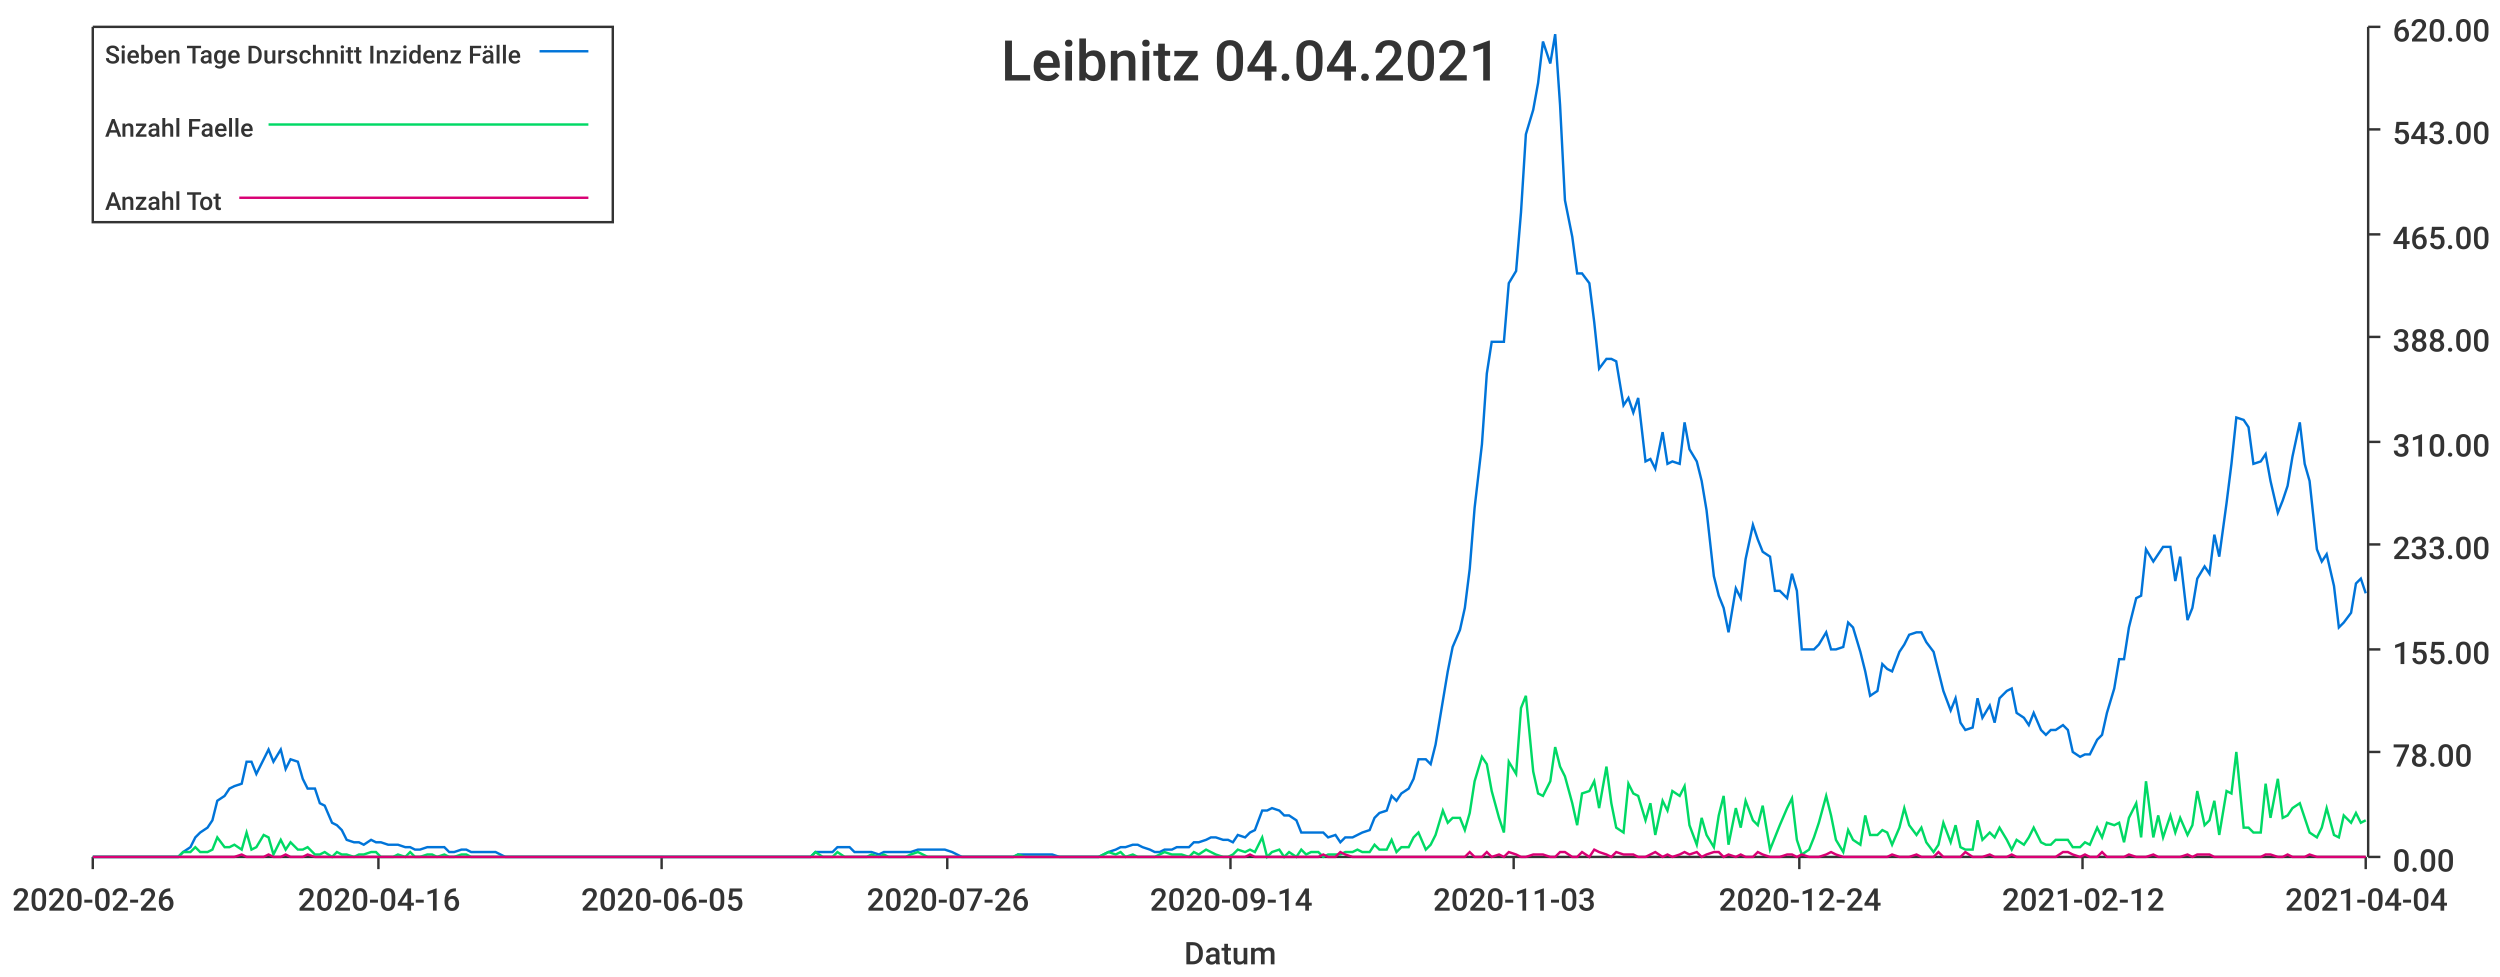
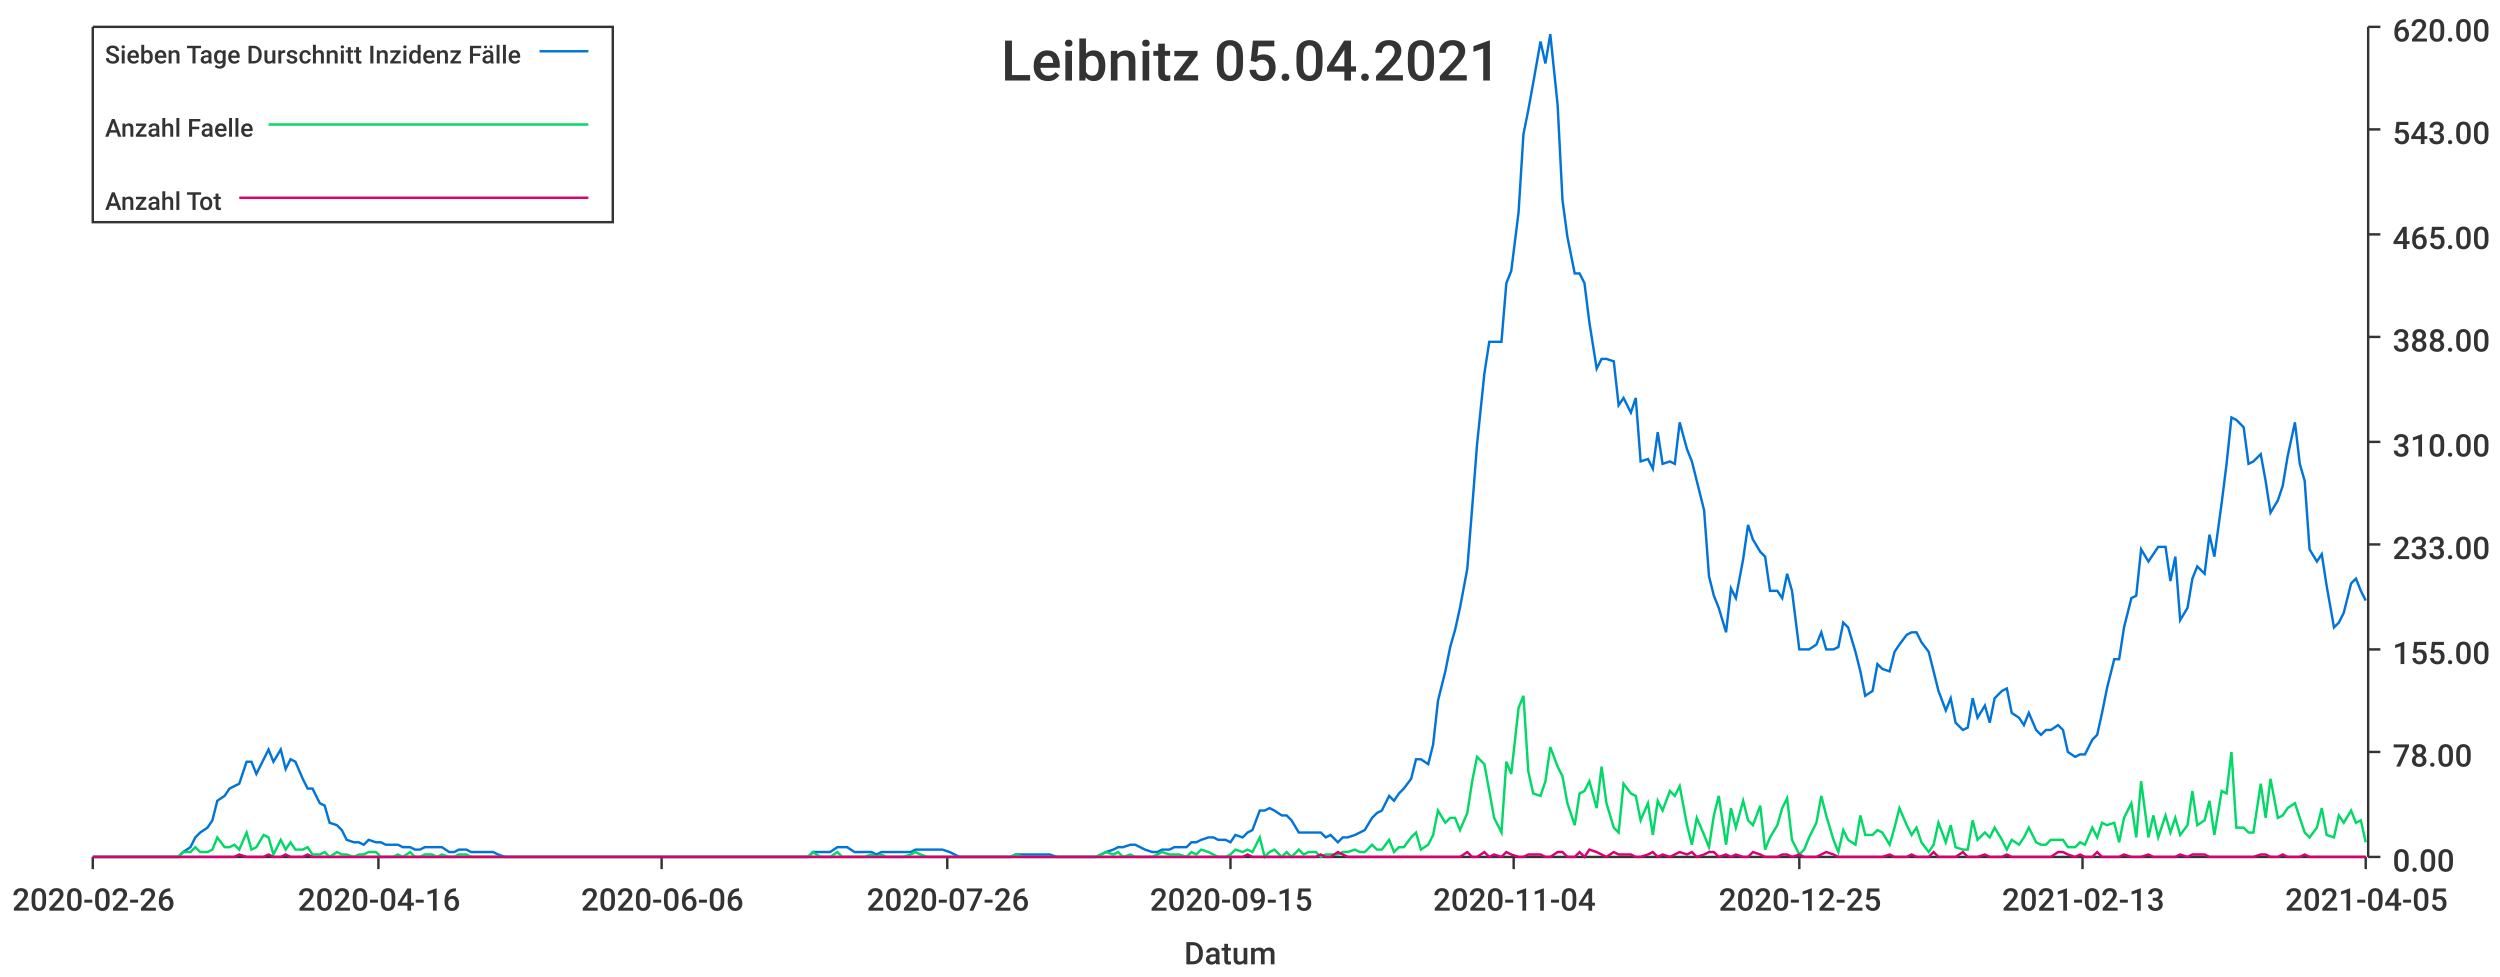
<svg xmlns="http://www.w3.org/2000/svg" width="1024" height="400">\n<path d="M 0 0 L 1024 0 L 1024 400 L 0 400 L 0 0" style="stroke-width:0;stroke:rgba(255,255,255,1.0);fill:rgba(255,255,255,1.0)" />
  <path d="M 38 11 L 969 11 L 969 351 L 38 351 L 38 11" style="stroke-width:0;stroke:rgba(255,255,255,1.0);fill:rgba(255,255,255,1.0)" />
  <path d="M 38 351 L 969 351" style="stroke-width:1;stroke:rgba(51,51,51,1.0);fill:none" />
  <path d="M 38 351 L 38 356" style="stroke-width:1;stroke:rgba(51,51,51,1.0);fill:none" />
  <text x="5" y="373" style="stroke-width:0;stroke:none;fill:rgba(51,51,51,1.0);font-size:12.8px;font-family:'Roboto Medium',sans-serif">2020-02-26</text>
  <path d="M 155 351 L 155 356" style="stroke-width:1;stroke:rgba(51,51,51,1.0);fill:none" />
  <text x="122" y="373" style="stroke-width:0;stroke:none;fill:rgba(51,51,51,1.0);font-size:12.8px;font-family:'Roboto Medium',sans-serif">2020-04-16</text>
  <path d="M 271 351 L 271 356" style="stroke-width:1;stroke:rgba(51,51,51,1.0);fill:none" />
-   <text x="238" y="373" style="stroke-width:0;stroke:none;fill:rgba(51,51,51,1.0);font-size:12.8px;font-family:'Roboto Medium',sans-serif">2020-06-05</text>
+   <text x="238" y="373" style="stroke-width:0;stroke:none;fill:rgba(51,51,51,1.0);font-size:12.8px;font-family:'Roboto Medium',sans-serif">2020-06-06</text>
  <path d="M 388 351 L 388 356" style="stroke-width:1;stroke:rgba(51,51,51,1.0);fill:none" />
  <text x="355" y="373" style="stroke-width:0;stroke:none;fill:rgba(51,51,51,1.0);font-size:12.8px;font-family:'Roboto Medium',sans-serif">2020-07-26</text>
  <path d="M 504 351 L 504 356" style="stroke-width:1;stroke:rgba(51,51,51,1.0);fill:none" />
-   <text x="471" y="373" style="stroke-width:0;stroke:none;fill:rgba(51,51,51,1.0);font-size:12.8px;font-family:'Roboto Medium',sans-serif">2020-09-14</text>
+   <text x="471" y="373" style="stroke-width:0;stroke:none;fill:rgba(51,51,51,1.0);font-size:12.8px;font-family:'Roboto Medium',sans-serif">2020-09-15</text>
  <path d="M 620 351 L 620 356" style="stroke-width:1;stroke:rgba(51,51,51,1.0);fill:none" />
-   <text x="587" y="373" style="stroke-width:0;stroke:none;fill:rgba(51,51,51,1.0);font-size:12.8px;font-family:'Roboto Medium',sans-serif">2020-11-03</text>
+   <text x="587" y="373" style="stroke-width:0;stroke:none;fill:rgba(51,51,51,1.0);font-size:12.8px;font-family:'Roboto Medium',sans-serif">2020-11-04</text>
  <path d="M 737 351 L 737 356" style="stroke-width:1;stroke:rgba(51,51,51,1.0);fill:none" />
-   <text x="704" y="373" style="stroke-width:0;stroke:none;fill:rgba(51,51,51,1.0);font-size:12.8px;font-family:'Roboto Medium',sans-serif">2020-12-24</text>
+   <text x="704" y="373" style="stroke-width:0;stroke:none;fill:rgba(51,51,51,1.0);font-size:12.8px;font-family:'Roboto Medium',sans-serif">2020-12-25</text>
  <path d="M 853 351 L 853 356" style="stroke-width:1;stroke:rgba(51,51,51,1.0);fill:none" />
-   <text x="820" y="373" style="stroke-width:0;stroke:none;fill:rgba(51,51,51,1.0);font-size:12.8px;font-family:'Roboto Medium',sans-serif">2021-02-12</text>
+   <text x="820" y="373" style="stroke-width:0;stroke:none;fill:rgba(51,51,51,1.0);font-size:12.8px;font-family:'Roboto Medium',sans-serif">2021-02-13</text>
  <path d="M 969 351 L 969 356" style="stroke-width:1;stroke:rgba(51,51,51,1.0);fill:none" />
-   <text x="936" y="373" style="stroke-width:0;stroke:none;fill:rgba(51,51,51,1.0);font-size:12.8px;font-family:'Roboto Medium',sans-serif">2021-04-04</text>
+   <text x="936" y="373" style="stroke-width:0;stroke:none;fill:rgba(51,51,51,1.0);font-size:12.8px;font-family:'Roboto Medium',sans-serif">2021-04-05</text>
  <text x="485" y="395" style="stroke-width:0;stroke:none;fill:rgba(51,51,51,1.0);font-size:12.8px;font-family:'Roboto Medium',sans-serif">Datum</text>
  <path d="M 970 351 L 970 11" style="stroke-width:1;stroke:rgba(51,51,51,1.0);fill:none" />
  <path d="M 970 351 L 975 351" style="stroke-width:1;stroke:rgba(51,51,51,1.0);fill:none" />
  <text x="980" y="357" style="stroke-width:0;stroke:none;fill:rgba(51,51,51,1.0);font-size:12.8px;font-family:'Roboto Medium',sans-serif">0.00</text>
  <path d="M 970 308 L 975 308" style="stroke-width:1;stroke:rgba(51,51,51,1.0);fill:none" />
  <text x="980" y="314" style="stroke-width:0;stroke:none;fill:rgba(51,51,51,1.0);font-size:12.8px;font-family:'Roboto Medium',sans-serif">78.00</text>
  <path d="M 970 266 L 975 266" style="stroke-width:1;stroke:rgba(51,51,51,1.0);fill:none" />
  <text x="980" y="272" style="stroke-width:0;stroke:none;fill:rgba(51,51,51,1.0);font-size:12.8px;font-family:'Roboto Medium',sans-serif">155.00</text>
  <path d="M 970 223 L 975 223" style="stroke-width:1;stroke:rgba(51,51,51,1.0);fill:none" />
  <text x="980" y="229" style="stroke-width:0;stroke:none;fill:rgba(51,51,51,1.0);font-size:12.8px;font-family:'Roboto Medium',sans-serif">233.00</text>
  <path d="M 970 181 L 975 181" style="stroke-width:1;stroke:rgba(51,51,51,1.0);fill:none" />
  <text x="980" y="187" style="stroke-width:0;stroke:none;fill:rgba(51,51,51,1.0);font-size:12.8px;font-family:'Roboto Medium',sans-serif">310.00</text>
  <path d="M 970 138 L 975 138" style="stroke-width:1;stroke:rgba(51,51,51,1.0);fill:none" />
  <text x="980" y="144" style="stroke-width:0;stroke:none;fill:rgba(51,51,51,1.0);font-size:12.8px;font-family:'Roboto Medium',sans-serif">388.00</text>
  <path d="M 970 96 L 975 96" style="stroke-width:1;stroke:rgba(51,51,51,1.0);fill:none" />
  <text x="980" y="102" style="stroke-width:0;stroke:none;fill:rgba(51,51,51,1.0);font-size:12.8px;font-family:'Roboto Medium',sans-serif">465.00</text>
  <path d="M 970 53 L 975 53" style="stroke-width:1;stroke:rgba(51,51,51,1.0);fill:none" />
  <text x="980" y="59" style="stroke-width:0;stroke:none;fill:rgba(51,51,51,1.0);font-size:12.8px;font-family:'Roboto Medium',sans-serif">543.00</text>
  <path d="M 970 11 L 975 11" style="stroke-width:1;stroke:rgba(51,51,51,1.0);fill:none" />
  <text x="980" y="17" style="stroke-width:0;stroke:none;fill:rgba(51,51,51,1.0);font-size:12.8px;font-family:'Roboto Medium',sans-serif">620.00</text>
-   <path d="M 38 351 L 41 351 L 43 351 L 45 351 L 48 351 L 50 351 L 52 351 L 55 351 L 57 351 L 59 351 L 62 351 L 64 351 L 66 351 L 69 351 L 71 351 L 73 351 L 75 349 L 78 347 L 80 343 L 82 341 L 85 339 L 87 336 L 89 328 L 92 326 L 94 323 L 96 322 L 99 321 L 101 312 L 103 312 L 105 317 L 108 311 L 110 307 L 112 312 L 115 307 L 117 315 L 119 311 L 122 312 L 124 319 L 126 323 L 129 323 L 131 329 L 133 330 L 136 337 L 138 338 L 140 340 L 142 344 L 145 345 L 147 345 L 149 346 L 152 344 L 154 345 L 156 345 L 159 346 L 161 346 L 163 346 L 166 347 L 168 347 L 170 348 L 172 348 L 175 347 L 177 347 L 179 347 L 182 347 L 184 349 L 186 349 L 189 348 L 191 348 L 193 349 L 196 349 L 198 349 L 200 349 L 203 349 L 205 350 L 207 351 L 209 351 L 212 351 L 214 351 L 216 351 L 219 351 L 221 351 L 223 351 L 226 351 L 228 351 L 230 351 L 233 351 L 235 351 L 237 351 L 239 351 L 242 351 L 244 351 L 246 351 L 249 351 L 251 351 L 253 351 L 256 351 L 258 351 L 260 351 L 263 351 L 265 351 L 267 351 L 270 351 L 272 351 L 274 351 L 276 351 L 279 351 L 281 351 L 283 351 L 286 351 L 288 351 L 290 351 L 293 351 L 295 351 L 297 351 L 300 351 L 302 351 L 304 351 L 306 351 L 309 351 L 311 351 L 313 351 L 316 351 L 318 351 L 320 351 L 323 351 L 325 351 L 327 351 L 330 351 L 332 351 L 334 349 L 337 349 L 339 349 L 341 349 L 343 347 L 346 347 L 348 347 L 350 349 L 353 349 L 355 349 L 357 349 L 360 350 L 362 349 L 364 349 L 367 349 L 369 349 L 371 349 L 373 349 L 376 348 L 378 348 L 380 348 L 383 348 L 385 348 L 387 348 L 390 349 L 392 350 L 394 351 L 397 351 L 399 351 L 401 351 L 404 351 L 406 351 L 408 351 L 410 351 L 413 351 L 415 351 L 417 350 L 420 350 L 422 350 L 424 350 L 427 350 L 429 350 L 431 350 L 434 351 L 436 351 L 438 351 L 440 351 L 443 351 L 445 351 L 447 351 L 450 351 L 452 350 L 454 349 L 457 348 L 459 347 L 461 347 L 464 346 L 466 346 L 468 347 L 471 348 L 473 349 L 475 349 L 477 348 L 480 348 L 482 347 L 484 347 L 487 347 L 489 345 L 491 345 L 494 344 L 496 343 L 498 343 L 501 344 L 503 344 L 505 345 L 507 342 L 510 343 L 512 341 L 514 340 L 517 332 L 519 332 L 521 331 L 524 332 L 526 334 L 528 334 L 531 336 L 533 341 L 535 341 L 537 341 L 540 341 L 542 341 L 544 343 L 547 342 L 549 345 L 551 343 L 554 343 L 556 342 L 558 341 L 561 340 L 563 335 L 565 333 L 568 332 L 570 326 L 572 328 L 574 325 L 577 323 L 579 319 L 581 311 L 584 311 L 586 313 L 588 305 L 591 287 L 593 275 L 595 265 L 598 258 L 600 249 L 602 233 L 604 208 L 607 182 L 609 153 L 611 140 L 614 140 L 616 140 L 618 116 L 621 111 L 623 87 L 625 55 L 628 45 L 630 34 L 632 17 L 635 26 L 637 14 L 639 43 L 641 82 L 644 97 L 646 112 L 648 112 L 651 116 L 653 132 L 655 151 L 658 147 L 660 147 L 662 148 L 665 166 L 667 163 L 669 169 L 671 163 L 674 189 L 676 188 L 678 192 L 681 177 L 683 190 L 685 189 L 688 190 L 690 173 L 692 184 L 695 189 L 697 197 L 699 209 L 702 236 L 704 244 L 706 249 L 708 259 L 711 241 L 713 245 L 715 229 L 718 215 L 720 221 L 722 226 L 725 228 L 727 242 L 729 242 L 732 245 L 734 235 L 736 242 L 738 266 L 741 266 L 743 266 L 745 264 L 748 259 L 750 266 L 752 266 L 755 265 L 757 255 L 759 257 L 762 267 L 764 275 L 766 285 L 769 283 L 771 272 L 773 274 L 775 275 L 778 267 L 780 264 L 782 260 L 785 259 L 787 259 L 789 263 L 792 267 L 794 275 L 796 283 L 799 291 L 801 286 L 803 296 L 805 299 L 808 298 L 810 286 L 812 294 L 815 289 L 817 296 L 819 286 L 822 283 L 824 282 L 826 292 L 829 294 L 831 297 L 833 292 L 836 299 L 838 301 L 840 299 L 842 299 L 845 297 L 847 299 L 849 308 L 852 310 L 854 309 L 856 309 L 859 303 L 861 301 L 863 292 L 866 282 L 868 270 L 870 270 L 872 257 L 875 245 L 877 244 L 879 225 L 882 230 L 884 227 L 886 224 L 889 224 L 891 238 L 893 228 L 896 254 L 898 249 L 900 237 L 903 232 L 905 235 L 907 219 L 909 228 L 912 206 L 914 190 L 916 171 L 919 172 L 921 175 L 923 190 L 926 189 L 928 186 L 930 197 L 933 210 L 935 205 L 937 199 L 939 187 L 942 173 L 944 190 L 946 197 L 949 225 L 951 230 L 953 227 L 956 240 L 958 257 L 960 255 L 963 251 L 965 239 L 967 237 L 969 243" style="stroke-width:1;stroke:rgba(0,116,217,1.0);fill:none" />
-   <path d="M 38 351 L 41 351 L 43 351 L 45 351 L 48 351 L 50 351 L 52 351 L 55 351 L 57 351 L 59 351 L 62 351 L 64 351 L 66 351 L 69 351 L 71 351 L 73 351 L 75 349 L 78 349 L 80 347 L 82 349 L 85 349 L 87 348 L 89 343 L 92 347 L 94 347 L 96 346 L 99 348 L 101 341 L 103 348 L 105 347 L 108 342 L 110 343 L 112 350 L 115 344 L 117 348 L 119 345 L 122 348 L 124 348 L 126 347 L 129 350 L 131 350 L 133 349 L 136 351 L 138 349 L 140 350 L 142 350 L 145 351 L 147 350 L 149 350 L 152 349 L 154 349 L 156 351 L 159 351 L 161 351 L 163 350 L 166 351 L 168 349 L 170 351 L 172 351 L 175 350 L 177 350 L 179 351 L 182 350 L 184 351 L 186 351 L 189 350 L 191 350 L 193 351 L 196 351 L 198 351 L 200 351 L 203 351 L 205 351 L 207 351 L 209 351 L 212 351 L 214 351 L 216 351 L 219 351 L 221 351 L 223 351 L 226 351 L 228 351 L 230 351 L 233 351 L 235 351 L 237 351 L 239 351 L 242 351 L 244 351 L 246 351 L 249 351 L 251 351 L 253 351 L 256 351 L 258 351 L 260 351 L 263 351 L 265 351 L 267 351 L 270 351 L 272 351 L 274 351 L 276 351 L 279 351 L 281 351 L 283 351 L 286 351 L 288 351 L 290 351 L 293 351 L 295 351 L 297 351 L 300 351 L 302 351 L 304 351 L 306 351 L 309 351 L 311 351 L 313 351 L 316 351 L 318 351 L 320 351 L 323 351 L 325 351 L 327 351 L 330 351 L 332 351 L 334 349 L 337 351 L 339 351 L 341 351 L 343 349 L 346 351 L 348 351 L 350 351 L 353 351 L 355 351 L 357 350 L 360 351 L 362 350 L 364 351 L 367 351 L 369 351 L 371 351 L 373 350 L 376 349 L 378 350 L 380 351 L 383 351 L 385 351 L 387 351 L 390 351 L 392 351 L 394 351 L 397 351 L 399 351 L 401 351 L 404 351 L 406 351 L 408 351 L 410 351 L 413 351 L 415 351 L 417 350 L 420 351 L 422 351 L 424 351 L 427 351 L 429 351 L 431 351 L 434 351 L 436 351 L 438 351 L 440 351 L 443 351 L 445 351 L 447 351 L 450 351 L 452 350 L 454 349 L 457 350 L 459 349 L 461 351 L 464 350 L 466 351 L 468 351 L 471 351 L 473 351 L 475 350 L 477 349 L 480 350 L 482 350 L 484 350 L 487 351 L 489 349 L 491 350 L 494 348 L 496 349 L 498 350 L 501 351 L 503 351 L 505 350 L 507 348 L 510 349 L 512 348 L 514 349 L 517 343 L 519 351 L 521 349 L 524 348 L 526 351 L 528 349 L 531 351 L 533 348 L 535 350 L 537 349 L 540 349 L 542 351 L 544 350 L 547 350 L 549 350 L 551 349 L 554 349 L 556 348 L 558 349 L 561 349 L 563 346 L 565 348 L 568 348 L 570 344 L 572 349 L 574 347 L 577 347 L 579 343 L 581 341 L 584 348 L 586 346 L 588 342 L 591 332 L 593 337 L 595 335 L 598 335 L 600 340 L 602 333 L 604 320 L 607 310 L 609 313 L 611 324 L 614 335 L 616 341 L 618 312 L 621 317 L 623 290 L 625 285 L 628 316 L 630 325 L 632 326 L 635 320 L 637 306 L 639 314 L 641 318 L 644 329 L 646 338 L 648 325 L 651 324 L 653 320 L 655 331 L 658 314 L 660 329 L 662 339 L 665 341 L 667 321 L 669 325 L 671 326 L 674 336 L 676 329 L 678 342 L 681 328 L 683 332 L 685 324 L 688 326 L 690 322 L 692 338 L 695 346 L 697 335 L 699 342 L 702 347 L 704 334 L 706 326 L 708 346 L 711 331 L 713 339 L 715 328 L 718 336 L 720 338 L 722 330 L 725 348 L 727 343 L 729 338 L 732 331 L 734 327 L 736 344 L 738 350 L 741 348 L 743 343 L 745 337 L 748 326 L 750 334 L 752 344 L 755 349 L 757 340 L 759 344 L 762 346 L 764 334 L 766 342 L 769 342 L 771 340 L 773 341 L 775 346 L 778 339 L 780 331 L 782 338 L 785 342 L 787 339 L 789 345 L 792 349 L 794 346 L 796 337 L 799 345 L 801 338 L 803 347 L 805 348 L 808 348 L 810 336 L 812 344 L 815 341 L 817 343 L 819 339 L 822 344 L 824 348 L 826 344 L 829 346 L 831 343 L 833 339 L 836 345 L 838 346 L 840 346 L 842 344 L 845 344 L 847 344 L 849 347 L 852 347 L 854 345 L 856 346 L 859 339 L 861 343 L 863 337 L 866 338 L 868 337 L 870 345 L 872 335 L 875 329 L 877 343 L 879 320 L 882 343 L 884 334 L 886 343 L 889 334 L 891 341 L 893 335 L 896 342 L 898 338 L 900 324 L 903 338 L 905 336 L 907 328 L 909 342 L 912 324 L 914 325 L 916 308 L 919 339 L 921 339 L 923 341 L 926 341 L 928 321 L 930 335 L 933 319 L 935 335 L 937 334 L 939 331 L 942 329 L 944 335 L 946 341 L 949 343 L 951 339 L 953 331 L 956 342 L 958 343 L 960 334 L 963 337 L 965 333 L 967 337 L 969 336" style="stroke-width:1;stroke:rgba(0,217,101,1.0);fill:none" />
-   <path d="M 38 351 L 41 351 L 43 351 L 45 351 L 48 351 L 50 351 L 52 351 L 55 351 L 57 351 L 59 351 L 62 351 L 64 351 L 66 351 L 69 351 L 71 351 L 73 351 L 75 351 L 78 351 L 80 351 L 82 351 L 85 351 L 87 351 L 89 351 L 92 351 L 94 351 L 96 351 L 99 350 L 101 351 L 103 351 L 105 351 L 108 351 L 110 350 L 112 351 L 115 351 L 117 350 L 119 351 L 122 351 L 124 351 L 126 350 L 129 351 L 131 351 L 133 351 L 136 351 L 138 351 L 140 351 L 142 351 L 145 351 L 147 351 L 149 351 L 152 351 L 154 351 L 156 351 L 159 351 L 161 351 L 163 351 L 166 351 L 168 351 L 170 351 L 172 351 L 175 351 L 177 351 L 179 351 L 182 351 L 184 351 L 186 351 L 189 351 L 191 351 L 193 351 L 196 351 L 198 351 L 200 351 L 203 351 L 205 351 L 207 351 L 209 351 L 212 351 L 214 351 L 216 351 L 219 351 L 221 351 L 223 351 L 226 351 L 228 351 L 230 351 L 233 351 L 235 351 L 237 351 L 239 351 L 242 351 L 244 351 L 246 351 L 249 351 L 251 351 L 253 351 L 256 351 L 258 351 L 260 351 L 263 351 L 265 351 L 267 351 L 270 351 L 272 351 L 274 351 L 276 351 L 279 351 L 281 351 L 283 351 L 286 351 L 288 351 L 290 351 L 293 351 L 295 351 L 297 351 L 300 351 L 302 351 L 304 351 L 306 351 L 309 351 L 311 351 L 313 351 L 316 351 L 318 351 L 320 351 L 323 351 L 325 351 L 327 351 L 330 351 L 332 351 L 334 351 L 337 351 L 339 351 L 341 351 L 343 351 L 346 351 L 348 351 L 350 351 L 353 351 L 355 351 L 357 351 L 360 351 L 362 351 L 364 351 L 367 351 L 369 351 L 371 351 L 373 351 L 376 351 L 378 351 L 380 351 L 383 351 L 385 351 L 387 351 L 390 351 L 392 351 L 394 351 L 397 351 L 399 351 L 401 351 L 404 351 L 406 351 L 408 351 L 410 351 L 413 351 L 415 351 L 417 351 L 420 351 L 422 351 L 424 351 L 427 351 L 429 351 L 431 351 L 434 351 L 436 351 L 438 351 L 440 351 L 443 351 L 445 351 L 447 351 L 450 351 L 452 351 L 454 351 L 457 351 L 459 351 L 461 351 L 464 351 L 466 351 L 468 351 L 471 351 L 473 351 L 475 351 L 477 351 L 480 351 L 482 351 L 484 351 L 487 351 L 489 351 L 491 351 L 494 351 L 496 351 L 498 351 L 501 351 L 503 351 L 505 351 L 507 351 L 510 351 L 512 350 L 514 351 L 517 351 L 519 351 L 521 351 L 524 351 L 526 351 L 528 351 L 531 351 L 533 351 L 535 351 L 537 351 L 540 351 L 542 350 L 544 351 L 547 351 L 549 349 L 551 350 L 554 351 L 556 351 L 558 351 L 561 351 L 563 351 L 565 351 L 568 351 L 570 351 L 572 351 L 574 351 L 577 351 L 579 351 L 581 351 L 584 351 L 586 351 L 588 351 L 591 351 L 593 351 L 595 351 L 598 351 L 600 351 L 602 349 L 604 351 L 607 351 L 609 349 L 611 351 L 614 350 L 616 351 L 618 349 L 621 350 L 623 351 L 625 351 L 628 350 L 630 350 L 632 350 L 635 351 L 637 351 L 639 349 L 641 349 L 644 351 L 646 351 L 648 349 L 651 351 L 653 348 L 655 349 L 658 350 L 660 351 L 662 349 L 665 350 L 667 350 L 669 350 L 671 351 L 674 351 L 676 350 L 678 349 L 681 351 L 683 350 L 685 351 L 688 350 L 690 349 L 692 350 L 695 349 L 697 351 L 699 350 L 702 349 L 704 349 L 706 351 L 708 350 L 711 351 L 713 350 L 715 351 L 718 351 L 720 349 L 722 350 L 725 351 L 727 351 L 729 351 L 732 350 L 734 350 L 736 351 L 738 350 L 741 351 L 743 351 L 745 351 L 748 350 L 750 349 L 752 350 L 755 351 L 757 351 L 759 351 L 762 351 L 764 351 L 766 351 L 769 351 L 771 351 L 773 351 L 775 350 L 778 351 L 780 351 L 782 351 L 785 350 L 787 351 L 789 351 L 792 351 L 794 349 L 796 351 L 799 351 L 801 351 L 803 351 L 805 349 L 808 351 L 810 351 L 812 351 L 815 350 L 817 351 L 819 351 L 822 351 L 824 350 L 826 351 L 829 351 L 831 351 L 833 351 L 836 351 L 838 351 L 840 351 L 842 351 L 845 349 L 847 349 L 849 350 L 852 351 L 854 350 L 856 351 L 859 351 L 861 349 L 863 351 L 866 351 L 868 351 L 870 351 L 872 350 L 875 351 L 877 351 L 879 351 L 882 350 L 884 351 L 886 351 L 889 351 L 891 351 L 893 351 L 896 350 L 898 351 L 900 350 L 903 350 L 905 350 L 907 351 L 909 351 L 912 351 L 914 351 L 916 351 L 919 351 L 921 351 L 923 351 L 926 351 L 928 350 L 930 350 L 933 351 L 935 351 L 937 350 L 939 351 L 942 351 L 944 351 L 946 350 L 949 351 L 951 351 L 953 351 L 956 351 L 958 351 L 960 351 L 963 351 L 965 351 L 967 351 L 969 351" style="stroke-width:1;stroke:rgba(217,0,116,1.0);fill:none" />
-   <text x="410" y="33" style="stroke-width:0;stroke:none;fill:rgba(51,51,51,1.0);font-size:23.0px;font-family:'Roboto Medium',sans-serif">Leibnitz 04.04.2021</text>
+   <path d="M 38 351 L 41 351 L 43 351 L 45 351 L 48 351 L 50 351 L 52 351 L 55 351 L 57 351 L 59 351 L 62 351 L 64 351 L 66 351 L 68 351 L 71 351 L 73 351 L 75 349 L 78 347 L 80 343 L 82 341 L 85 339 L 87 336 L 89 328 L 92 326 L 94 323 L 96 322 L 98 321 L 101 312 L 103 312 L 105 317 L 108 311 L 110 307 L 112 312 L 115 307 L 117 315 L 119 311 L 121 312 L 124 319 L 126 323 L 128 323 L 131 329 L 133 330 L 135 337 L 138 338 L 140 340 L 142 344 L 145 345 L 147 345 L 149 346 L 151 344 L 154 345 L 156 345 L 158 346 L 161 346 L 163 346 L 165 347 L 168 347 L 170 348 L 172 348 L 174 347 L 177 347 L 179 347 L 181 347 L 184 349 L 186 349 L 188 348 L 191 348 L 193 349 L 195 349 L 198 349 L 200 349 L 202 349 L 204 350 L 207 351 L 209 351 L 211 351 L 214 351 L 216 351 L 218 351 L 221 351 L 223 351 L 225 351 L 227 351 L 230 351 L 232 351 L 234 351 L 237 351 L 239 351 L 241 351 L 244 351 L 246 351 L 248 351 L 251 351 L 253 351 L 255 351 L 257 351 L 260 351 L 262 351 L 264 351 L 267 351 L 269 351 L 271 351 L 274 351 L 276 351 L 278 351 L 280 351 L 283 351 L 285 351 L 287 351 L 290 351 L 292 351 L 294 351 L 297 351 L 299 351 L 301 351 L 304 351 L 306 351 L 308 351 L 310 351 L 313 351 L 315 351 L 317 351 L 320 351 L 322 351 L 324 351 L 327 351 L 329 351 L 331 351 L 333 349 L 336 349 L 338 349 L 340 349 L 343 347 L 345 347 L 347 347 L 350 349 L 352 349 L 354 349 L 357 349 L 359 350 L 361 349 L 363 349 L 366 349 L 368 349 L 370 349 L 373 349 L 375 348 L 377 348 L 380 348 L 382 348 L 384 348 L 386 348 L 389 349 L 391 350 L 393 351 L 396 351 L 398 351 L 400 351 L 403 351 L 405 351 L 407 351 L 410 351 L 412 351 L 414 351 L 416 350 L 419 350 L 421 350 L 423 350 L 426 350 L 428 350 L 430 350 L 433 351 L 435 351 L 437 351 L 439 351 L 442 351 L 444 351 L 446 351 L 449 351 L 451 350 L 453 349 L 456 348 L 458 347 L 460 347 L 463 346 L 465 346 L 467 347 L 469 348 L 472 349 L 474 349 L 476 348 L 479 348 L 481 347 L 483 347 L 486 347 L 488 345 L 490 345 L 492 344 L 495 343 L 497 343 L 499 344 L 502 344 L 504 345 L 506 342 L 509 343 L 511 341 L 513 340 L 516 332 L 518 332 L 520 331 L 522 332 L 525 334 L 527 334 L 529 336 L 532 341 L 534 341 L 536 341 L 539 341 L 541 341 L 543 343 L 545 342 L 548 345 L 550 343 L 552 343 L 555 342 L 557 341 L 559 340 L 562 335 L 564 333 L 566 332 L 569 326 L 571 328 L 573 325 L 575 323 L 578 319 L 580 311 L 582 311 L 585 313 L 587 305 L 589 287 L 592 275 L 594 265 L 596 258 L 598 249 L 601 233 L 603 208 L 605 182 L 608 153 L 610 140 L 612 140 L 615 140 L 617 116 L 619 111 L 622 87 L 624 55 L 626 45 L 628 34 L 631 17 L 633 26 L 635 14 L 638 43 L 640 82 L 642 97 L 645 112 L 647 112 L 649 116 L 651 132 L 654 151 L 656 147 L 658 147 L 661 148 L 663 166 L 665 163 L 668 169 L 670 163 L 672 189 L 675 188 L 677 192 L 679 177 L 681 190 L 684 189 L 686 190 L 688 173 L 691 184 L 693 189 L 695 197 L 698 209 L 700 236 L 702 244 L 704 249 L 707 259 L 709 241 L 711 245 L 714 229 L 716 215 L 718 221 L 721 226 L 723 228 L 725 242 L 728 242 L 730 245 L 732 235 L 734 242 L 737 266 L 739 266 L 741 266 L 744 264 L 746 259 L 748 266 L 751 266 L 753 265 L 755 255 L 757 257 L 760 267 L 762 275 L 764 285 L 767 283 L 769 272 L 771 274 L 774 275 L 776 267 L 778 264 L 781 260 L 783 259 L 785 259 L 787 263 L 790 267 L 792 275 L 794 283 L 797 291 L 799 286 L 801 296 L 804 299 L 806 298 L 808 286 L 810 294 L 813 289 L 815 296 L 817 286 L 820 283 L 822 282 L 824 292 L 827 294 L 829 297 L 831 292 L 834 299 L 836 301 L 838 299 L 840 299 L 843 297 L 845 299 L 847 308 L 850 310 L 852 309 L 854 309 L 857 303 L 859 301 L 861 292 L 863 282 L 866 270 L 868 270 L 870 257 L 873 245 L 875 244 L 877 225 L 880 230 L 882 227 L 884 224 L 887 224 L 889 238 L 891 228 L 893 254 L 896 249 L 898 237 L 900 232 L 903 235 L 905 219 L 907 228 L 910 206 L 912 190 L 914 171 L 916 172 L 919 175 L 921 190 L 923 189 L 926 186 L 928 197 L 930 210 L 933 205 L 935 199 L 937 187 L 940 173 L 942 190 L 944 197 L 946 225 L 949 230 L 951 227 L 953 240 L 956 257 L 958 255 L 960 251 L 963 239 L 965 237 L 967 242 L 969 246" style="stroke-width:1;stroke:rgba(0,116,217,1.0);fill:none" />
+   <path d="M 38 351 L 41 351 L 43 351 L 45 351 L 48 351 L 50 351 L 52 351 L 55 351 L 57 351 L 59 351 L 62 351 L 64 351 L 66 351 L 68 351 L 71 351 L 73 351 L 75 349 L 78 349 L 80 347 L 82 349 L 85 349 L 87 348 L 89 343 L 92 347 L 94 347 L 96 346 L 98 348 L 101 341 L 103 348 L 105 347 L 108 342 L 110 343 L 112 350 L 115 344 L 117 348 L 119 345 L 121 348 L 124 348 L 126 347 L 128 350 L 131 350 L 133 349 L 135 351 L 138 349 L 140 350 L 142 350 L 145 351 L 147 350 L 149 350 L 151 349 L 154 349 L 156 351 L 158 351 L 161 351 L 163 350 L 165 351 L 168 349 L 170 351 L 172 351 L 174 350 L 177 350 L 179 351 L 181 350 L 184 351 L 186 351 L 188 350 L 191 350 L 193 351 L 195 351 L 198 351 L 200 351 L 202 351 L 204 351 L 207 351 L 209 351 L 211 351 L 214 351 L 216 351 L 218 351 L 221 351 L 223 351 L 225 351 L 227 351 L 230 351 L 232 351 L 234 351 L 237 351 L 239 351 L 241 351 L 244 351 L 246 351 L 248 351 L 251 351 L 253 351 L 255 351 L 257 351 L 260 351 L 262 351 L 264 351 L 267 351 L 269 351 L 271 351 L 274 351 L 276 351 L 278 351 L 280 351 L 283 351 L 285 351 L 287 351 L 290 351 L 292 351 L 294 351 L 297 351 L 299 351 L 301 351 L 304 351 L 306 351 L 308 351 L 310 351 L 313 351 L 315 351 L 317 351 L 320 351 L 322 351 L 324 351 L 327 351 L 329 351 L 331 351 L 333 349 L 336 351 L 338 351 L 340 351 L 343 349 L 345 351 L 347 351 L 350 351 L 352 351 L 354 351 L 357 350 L 359 351 L 361 350 L 363 351 L 366 351 L 368 351 L 370 351 L 373 350 L 375 349 L 377 350 L 380 351 L 382 351 L 384 351 L 386 351 L 389 351 L 391 351 L 393 351 L 396 351 L 398 351 L 400 351 L 403 351 L 405 351 L 407 351 L 410 351 L 412 351 L 414 351 L 416 350 L 419 351 L 421 351 L 423 351 L 426 351 L 428 351 L 430 351 L 433 351 L 435 351 L 437 351 L 439 351 L 442 351 L 444 351 L 446 351 L 449 351 L 451 350 L 453 349 L 456 350 L 458 349 L 460 351 L 463 350 L 465 351 L 467 351 L 469 351 L 472 351 L 474 350 L 476 349 L 479 350 L 481 350 L 483 350 L 486 351 L 488 349 L 490 350 L 492 348 L 495 349 L 497 350 L 499 351 L 502 351 L 504 350 L 506 348 L 509 349 L 511 348 L 513 349 L 516 343 L 518 351 L 520 349 L 522 348 L 525 351 L 527 349 L 529 351 L 532 348 L 534 350 L 536 349 L 539 349 L 541 351 L 543 350 L 545 350 L 548 350 L 550 349 L 552 349 L 555 348 L 557 349 L 559 349 L 562 346 L 564 348 L 566 348 L 569 344 L 571 349 L 573 347 L 575 347 L 578 343 L 580 341 L 582 348 L 585 346 L 587 342 L 589 332 L 592 337 L 594 335 L 596 335 L 598 340 L 601 333 L 603 320 L 605 310 L 608 313 L 610 324 L 612 335 L 615 341 L 617 312 L 619 317 L 622 290 L 624 285 L 626 316 L 628 325 L 631 326 L 633 320 L 635 306 L 638 314 L 640 318 L 642 329 L 645 338 L 647 325 L 649 324 L 651 320 L 654 331 L 656 314 L 658 329 L 661 339 L 663 341 L 665 321 L 668 325 L 670 326 L 672 336 L 675 329 L 677 342 L 679 328 L 681 332 L 684 324 L 686 326 L 688 322 L 691 338 L 693 346 L 695 335 L 698 342 L 700 347 L 702 334 L 704 326 L 707 346 L 709 331 L 711 339 L 714 328 L 716 336 L 718 338 L 721 330 L 723 348 L 725 343 L 728 338 L 730 331 L 732 327 L 734 344 L 737 350 L 739 348 L 741 343 L 744 337 L 746 326 L 748 334 L 751 344 L 753 349 L 755 340 L 757 344 L 760 346 L 762 334 L 764 342 L 767 342 L 769 340 L 771 341 L 774 346 L 776 339 L 778 331 L 781 338 L 783 342 L 785 339 L 787 345 L 790 349 L 792 346 L 794 337 L 797 345 L 799 338 L 801 347 L 804 348 L 806 348 L 808 336 L 810 344 L 813 341 L 815 343 L 817 339 L 820 344 L 822 348 L 824 344 L 827 346 L 829 343 L 831 339 L 834 345 L 836 346 L 838 346 L 840 344 L 843 344 L 845 344 L 847 347 L 850 347 L 852 345 L 854 346 L 857 339 L 859 343 L 861 337 L 863 338 L 866 337 L 868 345 L 870 335 L 873 329 L 875 343 L 877 320 L 880 343 L 882 334 L 884 343 L 887 334 L 889 341 L 891 335 L 893 342 L 896 338 L 898 324 L 900 338 L 903 336 L 905 328 L 907 342 L 910 324 L 912 325 L 914 308 L 916 339 L 919 339 L 921 341 L 923 341 L 926 321 L 928 335 L 930 319 L 933 335 L 935 334 L 937 331 L 940 329 L 942 335 L 944 341 L 946 343 L 949 339 L 951 331 L 953 342 L 956 343 L 958 334 L 960 337 L 963 332 L 965 337 L 967 336 L 969 345" style="stroke-width:1;stroke:rgba(0,217,101,1.0);fill:none" />
+   <path d="M 38 351 L 41 351 L 43 351 L 45 351 L 48 351 L 50 351 L 52 351 L 55 351 L 57 351 L 59 351 L 62 351 L 64 351 L 66 351 L 68 351 L 71 351 L 73 351 L 75 351 L 78 351 L 80 351 L 82 351 L 85 351 L 87 351 L 89 351 L 92 351 L 94 351 L 96 351 L 98 350 L 101 351 L 103 351 L 105 351 L 108 351 L 110 350 L 112 351 L 115 351 L 117 350 L 119 351 L 121 351 L 124 351 L 126 350 L 128 351 L 131 351 L 133 351 L 135 351 L 138 351 L 140 351 L 142 351 L 145 351 L 147 351 L 149 351 L 151 351 L 154 351 L 156 351 L 158 351 L 161 351 L 163 351 L 165 351 L 168 351 L 170 351 L 172 351 L 174 351 L 177 351 L 179 351 L 181 351 L 184 351 L 186 351 L 188 351 L 191 351 L 193 351 L 195 351 L 198 351 L 200 351 L 202 351 L 204 351 L 207 351 L 209 351 L 211 351 L 214 351 L 216 351 L 218 351 L 221 351 L 223 351 L 225 351 L 227 351 L 230 351 L 232 351 L 234 351 L 237 351 L 239 351 L 241 351 L 244 351 L 246 351 L 248 351 L 251 351 L 253 351 L 255 351 L 257 351 L 260 351 L 262 351 L 264 351 L 267 351 L 269 351 L 271 351 L 274 351 L 276 351 L 278 351 L 280 351 L 283 351 L 285 351 L 287 351 L 290 351 L 292 351 L 294 351 L 297 351 L 299 351 L 301 351 L 304 351 L 306 351 L 308 351 L 310 351 L 313 351 L 315 351 L 317 351 L 320 351 L 322 351 L 324 351 L 327 351 L 329 351 L 331 351 L 333 351 L 336 351 L 338 351 L 340 351 L 343 351 L 345 351 L 347 351 L 350 351 L 352 351 L 354 351 L 357 351 L 359 351 L 361 351 L 363 351 L 366 351 L 368 351 L 370 351 L 373 351 L 375 351 L 377 351 L 380 351 L 382 351 L 384 351 L 386 351 L 389 351 L 391 351 L 393 351 L 396 351 L 398 351 L 400 351 L 403 351 L 405 351 L 407 351 L 410 351 L 412 351 L 414 351 L 416 351 L 419 351 L 421 351 L 423 351 L 426 351 L 428 351 L 430 351 L 433 351 L 435 351 L 437 351 L 439 351 L 442 351 L 444 351 L 446 351 L 449 351 L 451 351 L 453 351 L 456 351 L 458 351 L 460 351 L 463 351 L 465 351 L 467 351 L 469 351 L 472 351 L 474 351 L 476 351 L 479 351 L 481 351 L 483 351 L 486 351 L 488 351 L 490 351 L 492 351 L 495 351 L 497 351 L 499 351 L 502 351 L 504 351 L 506 351 L 509 351 L 511 350 L 513 351 L 516 351 L 518 351 L 520 351 L 522 351 L 525 351 L 527 351 L 529 351 L 532 351 L 534 351 L 536 351 L 539 351 L 541 350 L 543 351 L 545 351 L 548 349 L 550 350 L 552 351 L 555 351 L 557 351 L 559 351 L 562 351 L 564 351 L 566 351 L 569 351 L 571 351 L 573 351 L 575 351 L 578 351 L 580 351 L 582 351 L 585 351 L 587 351 L 589 351 L 592 351 L 594 351 L 596 351 L 598 351 L 601 349 L 603 351 L 605 351 L 608 349 L 610 351 L 612 350 L 615 351 L 617 349 L 619 350 L 622 351 L 624 351 L 626 350 L 628 350 L 631 350 L 633 351 L 635 351 L 638 349 L 640 349 L 642 351 L 645 351 L 647 349 L 649 351 L 651 348 L 654 349 L 656 350 L 658 351 L 661 349 L 663 350 L 665 350 L 668 350 L 670 351 L 672 351 L 675 350 L 677 349 L 679 351 L 681 350 L 684 351 L 686 350 L 688 349 L 691 350 L 693 349 L 695 351 L 698 350 L 700 349 L 702 349 L 704 351 L 707 350 L 709 351 L 711 350 L 714 351 L 716 351 L 718 349 L 721 350 L 723 351 L 725 351 L 728 351 L 730 350 L 732 350 L 734 351 L 737 350 L 739 351 L 741 351 L 744 351 L 746 350 L 748 349 L 751 350 L 753 351 L 755 351 L 757 351 L 760 351 L 762 351 L 764 351 L 767 351 L 769 351 L 771 351 L 774 350 L 776 351 L 778 351 L 781 351 L 783 350 L 785 351 L 787 351 L 790 351 L 792 349 L 794 351 L 797 351 L 799 351 L 801 351 L 804 349 L 806 351 L 808 351 L 810 351 L 813 350 L 815 351 L 817 351 L 820 351 L 822 350 L 824 351 L 827 351 L 829 351 L 831 351 L 834 351 L 836 351 L 838 351 L 840 351 L 843 349 L 845 349 L 847 350 L 850 351 L 852 350 L 854 351 L 857 351 L 859 349 L 861 351 L 863 351 L 866 351 L 868 351 L 870 350 L 873 351 L 875 351 L 877 351 L 880 350 L 882 351 L 884 351 L 887 351 L 889 351 L 891 351 L 893 350 L 896 351 L 898 350 L 900 350 L 903 350 L 905 351 L 907 351 L 910 351 L 912 351 L 914 351 L 916 351 L 919 351 L 921 351 L 923 351 L 926 350 L 928 350 L 930 351 L 933 351 L 935 350 L 937 351 L 940 351 L 942 351 L 944 350 L 946 351 L 949 351 L 951 351 L 953 351 L 956 351 L 958 351 L 960 351 L 963 351 L 965 351 L 967 351 L 969 351" style="stroke-width:1;stroke:rgba(217,0,116,1.0);fill:none" />
+   <text x="410" y="33" style="stroke-width:0;stroke:none;fill:rgba(51,51,51,1.0);font-size:23.0px;font-family:'Roboto Medium',sans-serif">Leibnitz 05.04.2021</text>
  <path d="M 38 11 L 251 11 L 251 91 L 38 91 L 38 11" style="stroke-width:1;stroke:rgba(51,51,51,1.0);fill:rgba(255,255,255,1.0)" />
  <text x="43" y="26" style="stroke-width:0;stroke:none;fill:rgba(51,51,51,1.0);font-size:10.2px;font-family:'Roboto Medium',sans-serif">Sieben Tage Durschnitt Inzidenz Fälle</text>
  <path d="M 221 21 L 241 21" style="stroke-width:1;stroke:rgba(0,116,217,1.0);fill:none" />
  <text x="43" y="56" style="stroke-width:0;stroke:none;fill:rgba(51,51,51,1.0);font-size:10.2px;font-family:'Roboto Medium',sans-serif">Anzahl Faelle</text>
  <path d="M 110 51 L 241 51" style="stroke-width:1;stroke:rgba(0,217,101,1.0);fill:none" />
  <text x="43" y="86" style="stroke-width:0;stroke:none;fill:rgba(51,51,51,1.0);font-size:10.2px;font-family:'Roboto Medium',sans-serif">Anzahl Tot</text>
  <path d="M 98 81 L 241 81" style="stroke-width:1;stroke:rgba(217,0,116,1.0);fill:none" />
</svg>
